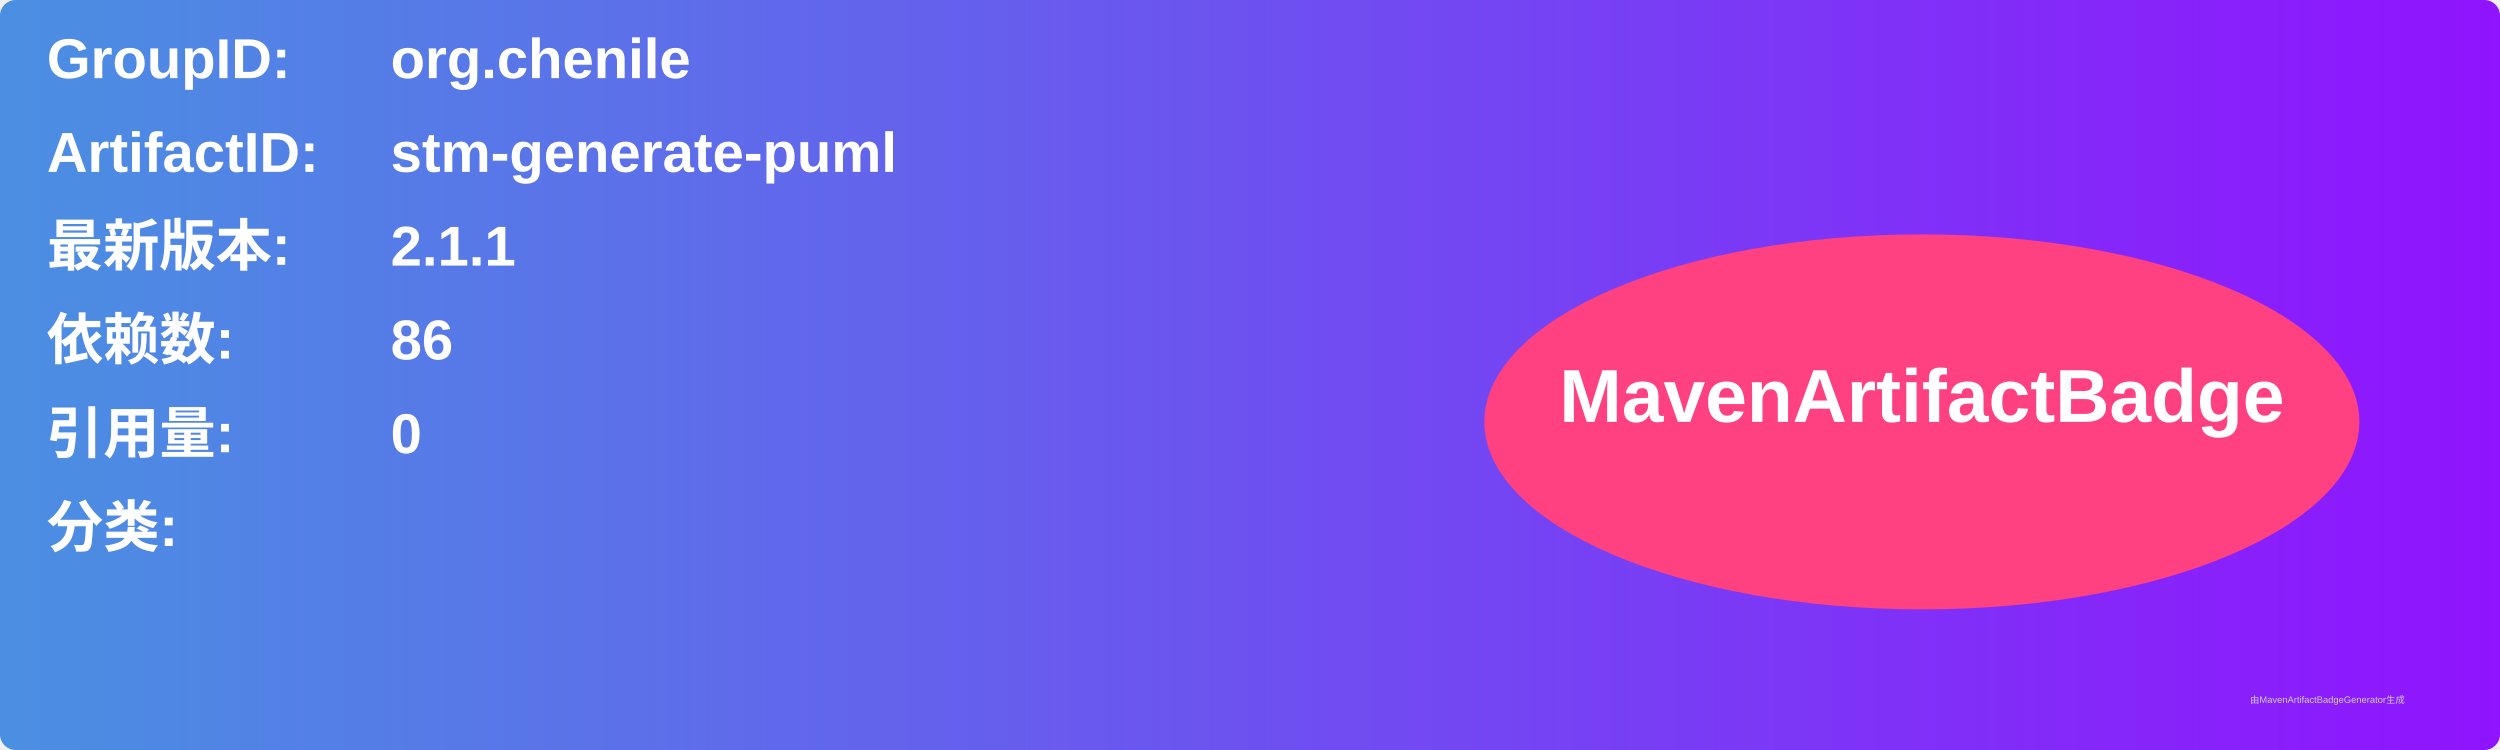
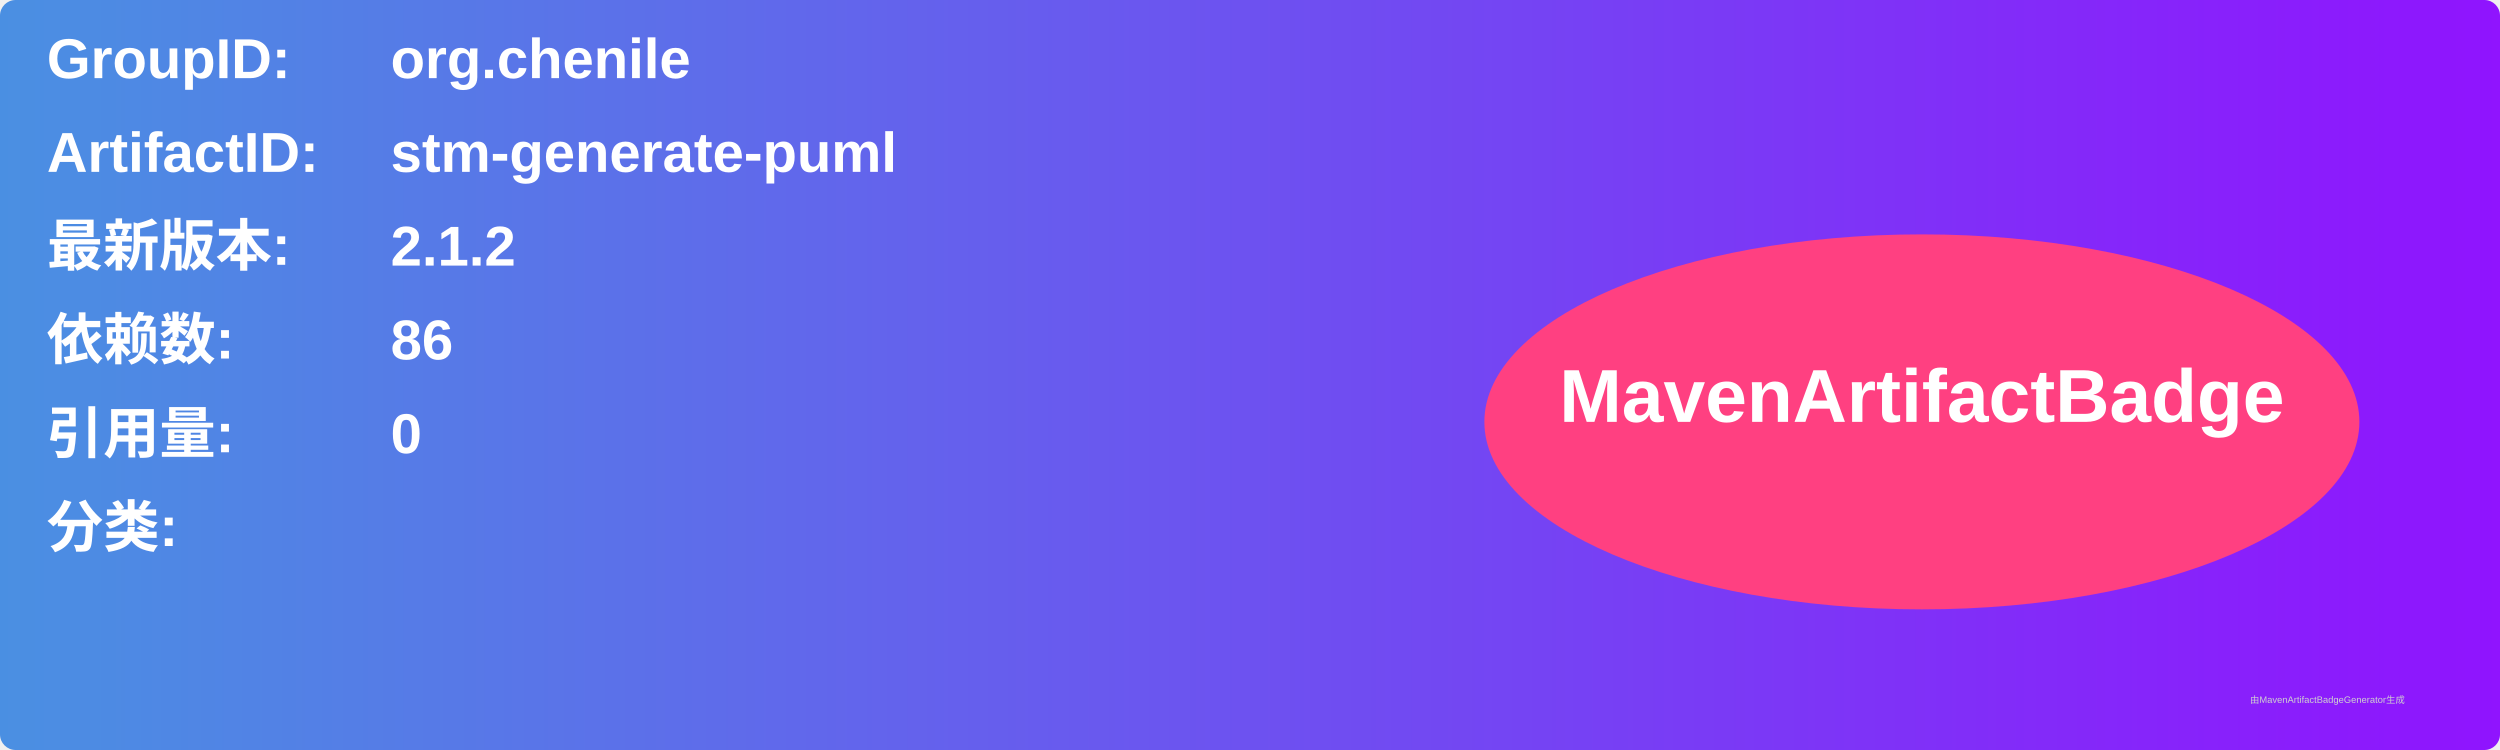
<svg xmlns="http://www.w3.org/2000/svg" width="800" height="240" viewBox="0 0 800 240">
  <linearGradient id="grad" x1="0%" y1="0%" x2="100%" y2="0%">
    <stop offset="0%" stop-color="#4a90e2" />
    <stop offset="100%" stop-color="#9013fe" />
  </linearGradient>
  <rect width="100%" height="100%" rx="5" ry="5" fill="url(#grad)" />
  <g transform="translate(15, 15)">
    <text x="0" y="10" font-family="Arial" font-size="18" fill="white" font-weight="bold" width="260">GroupID:</text>
    <text x="110" y="10" font-family="Arial" font-size="18" fill="white" font-weight="bold" width="460">org.chenile</text>
    <text x="0" y="40" font-family="Arial" font-size="18" fill="white" font-weight="bold" width="260">ArtifactID:</text>
    <text x="110" y="40" font-family="Arial" font-size="18" fill="white" font-weight="bold" width="460">stm-generate-puml</text>
    <text x="0" y="70" font-family="Arial" font-size="18" fill="white" font-weight="bold">最新版本:</text>
    <text x="110" y="70" font-family="Arial" font-size="18" fill="white" font-weight="bold">
-       <tspan font-weight="bold">2.1.1</tspan>
+       <tspan font-weight="bold">2.1.2</tspan>
    </text>
    <text x="0" y="100" font-family="Arial" font-size="18" fill="white" font-weight="bold">依赖数: </text>
    <text x="110" y="100" font-family="Arial" font-size="18" fill="white">
      <tspan font-weight="bold">86</tspan>
    </text>
    <text x="0" y="130" font-family="Arial" font-size="18" fill="white" font-weight="bold">引用量: </text>
    <text x="110" y="130" font-family="Arial" font-size="18" fill="white">
      <tspan font-weight="bold">0</tspan>
    </text>
    <text x="0" y="160" font-family="Arial" font-size="18" fill="white" font-weight="bold">分类:</text>
    <text x="10" y="190" font-family="Arial" font-size="10" fill="white">
      <tspan font-weight="bold" />
    </text>
    <ellipse cx="600" cy="120" rx="140" ry="60" fill="#ff4081" />
    <text x="600" y="120" text-anchor="middle" font-family="Arial" font-size="24" fill="white" font-weight="bold">MavenArtifactBadge</text>
  </g>
  <text x="720" y="225" font-family="Arial" font-size="3" fill="#d0d0d0">由MavenArtifactBadgeGenerator生成</text>
</svg>
